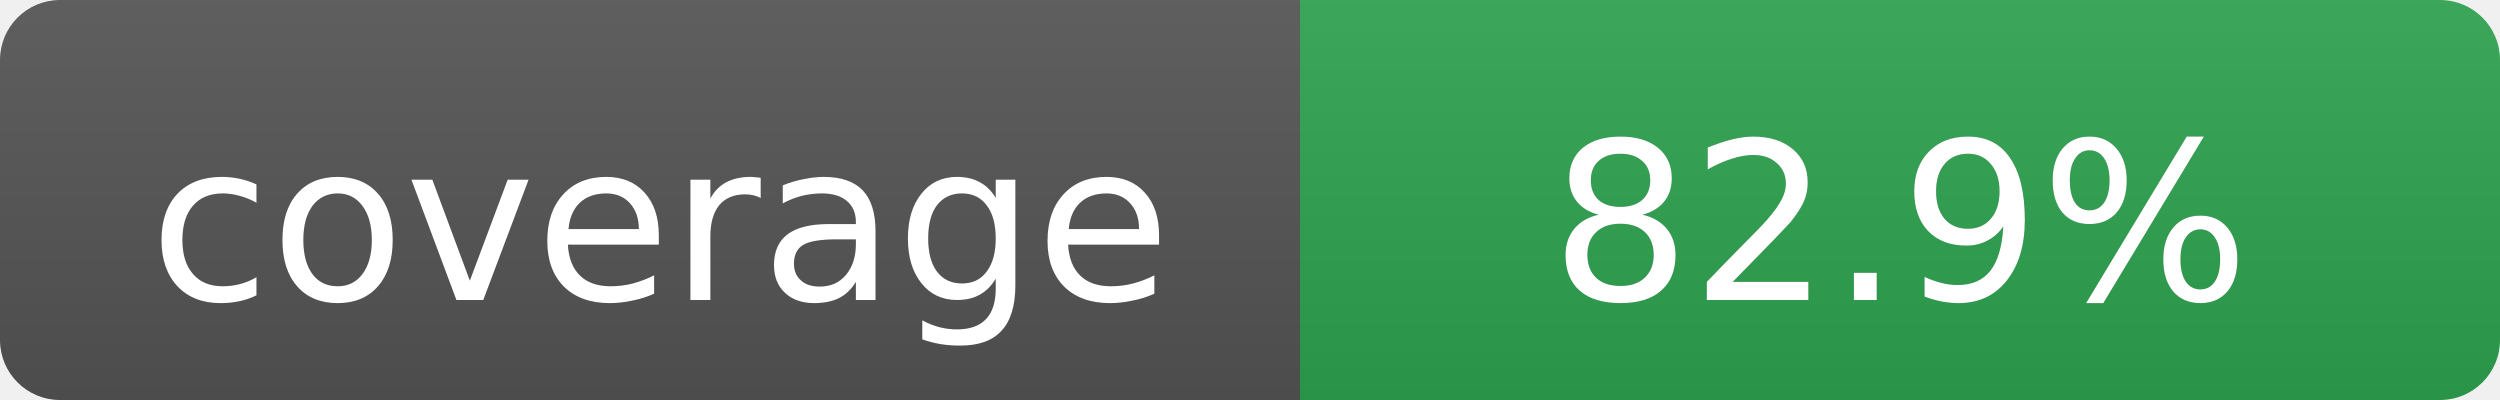
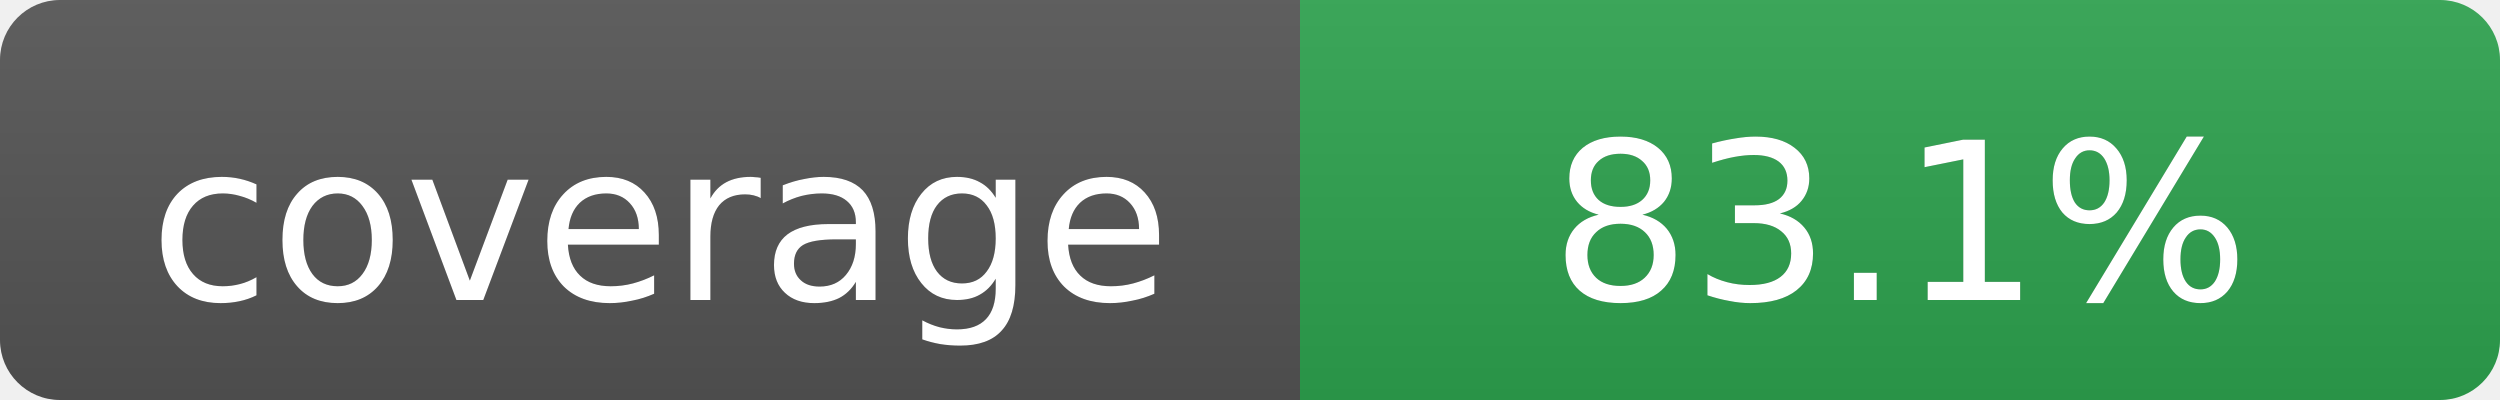
<svg xmlns="http://www.w3.org/2000/svg" width="125" height="20">
  <linearGradient id="b" x2="0" y2="100%">
    <stop offset="0" stop-color="#bbb" stop-opacity=".1" />
    <stop offset="1" stop-opacity=".1" />
  </linearGradient>
  <mask id="a">
    <rect width="125" height="20" rx="3" fill="#fff" />
  </mask>
  <g mask="url(#a)">
    <rect width="65" height="20" fill="#555" />
    <rect x="65" width="60" height="20" fill="#2ea44f" />
    <rect width="125" height="20" fill="url(#b)" />
  </g>
  <g fill="#fff" text-anchor="middle" font-family="Verdana,Geneva,DejaVu Sans,sans-serif" font-size="11">
    <text x="33" y="15" fill="#010101" fill-opacity=".3">coverage</text>
    <text x="33" y="15">coverage</text>
-     <text x="95" y="15" fill="#010101" fill-opacity=".3">82.9%</text>
-     <text x="95" y="15">82.9%</text>
+     <text x="95" y="15" fill="#010101" fill-opacity=".3">83.1%</text>
+     <text x="95" y="15">83.1%</text>
  </g>
</svg>
